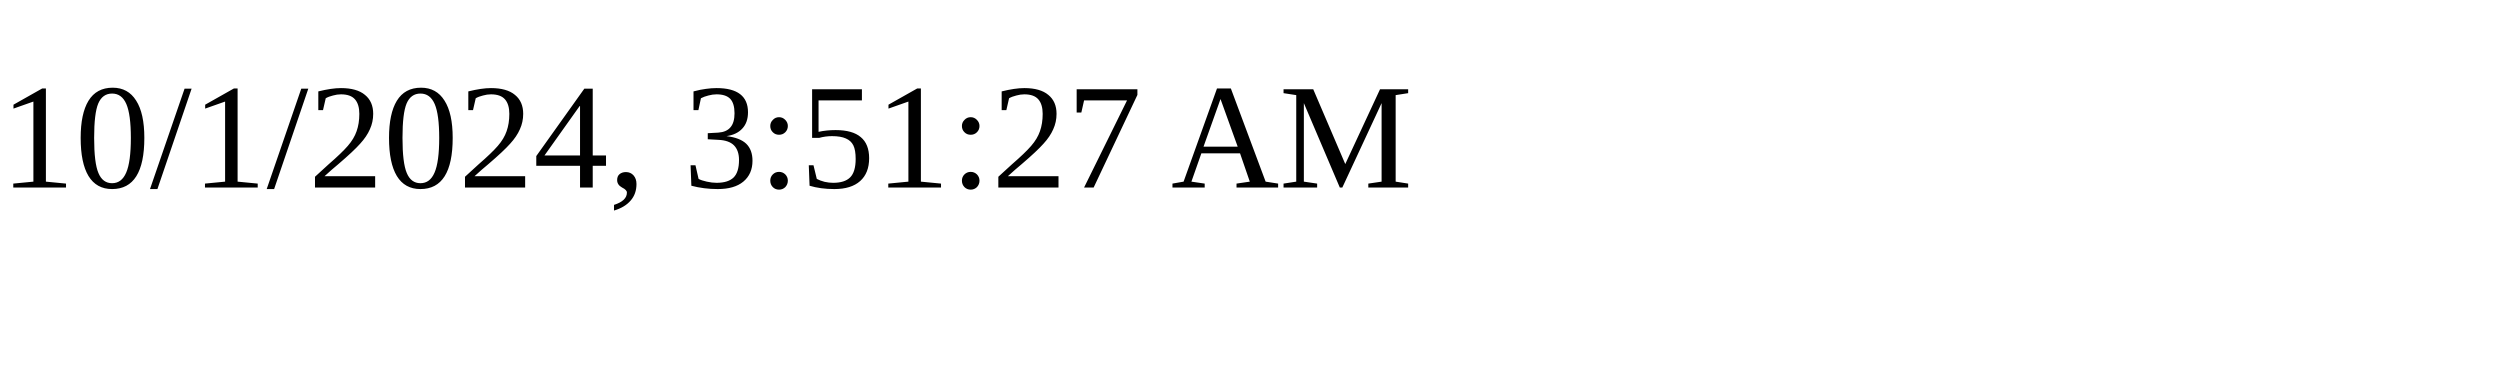
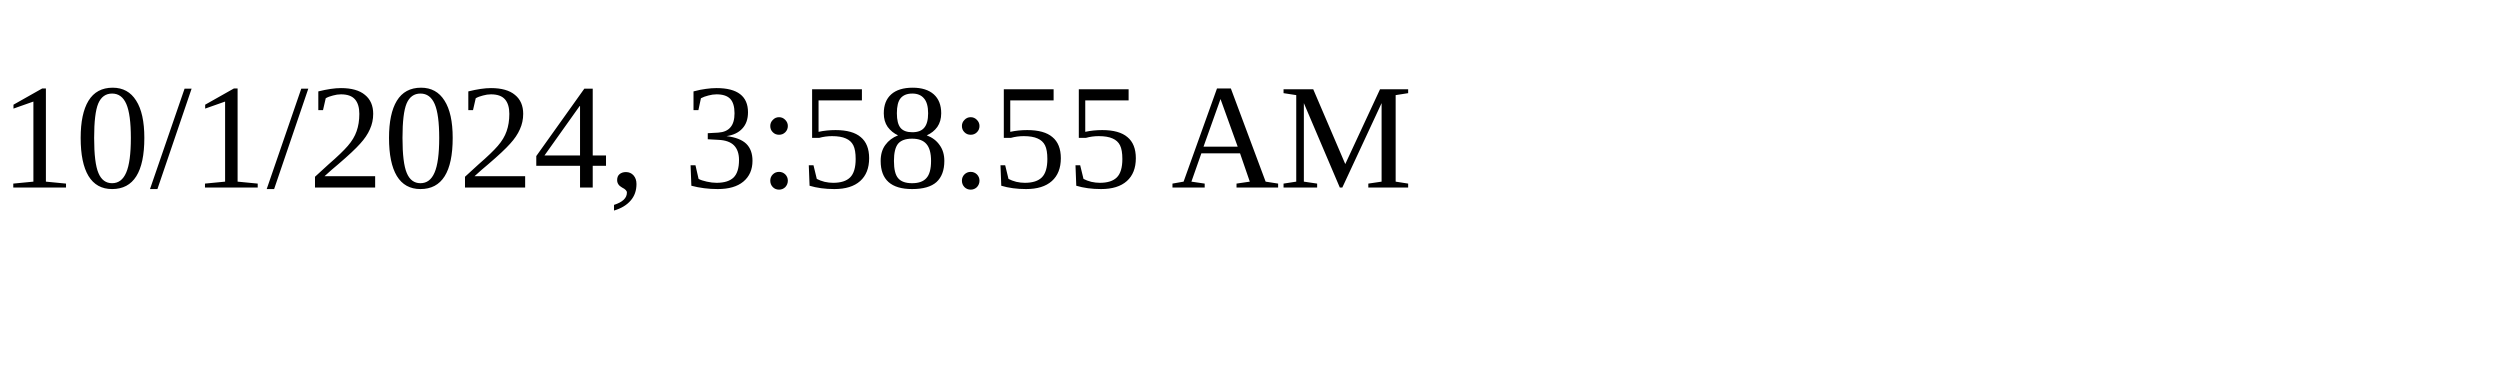
<svg xmlns="http://www.w3.org/2000/svg" height="30" width="200">
-   <text x="0" y="15">10/1/2024, 3:51:27 AM</text>
+   <text x="0" y="15">10/1/2024, 3:58:55 AM</text>
</svg>
